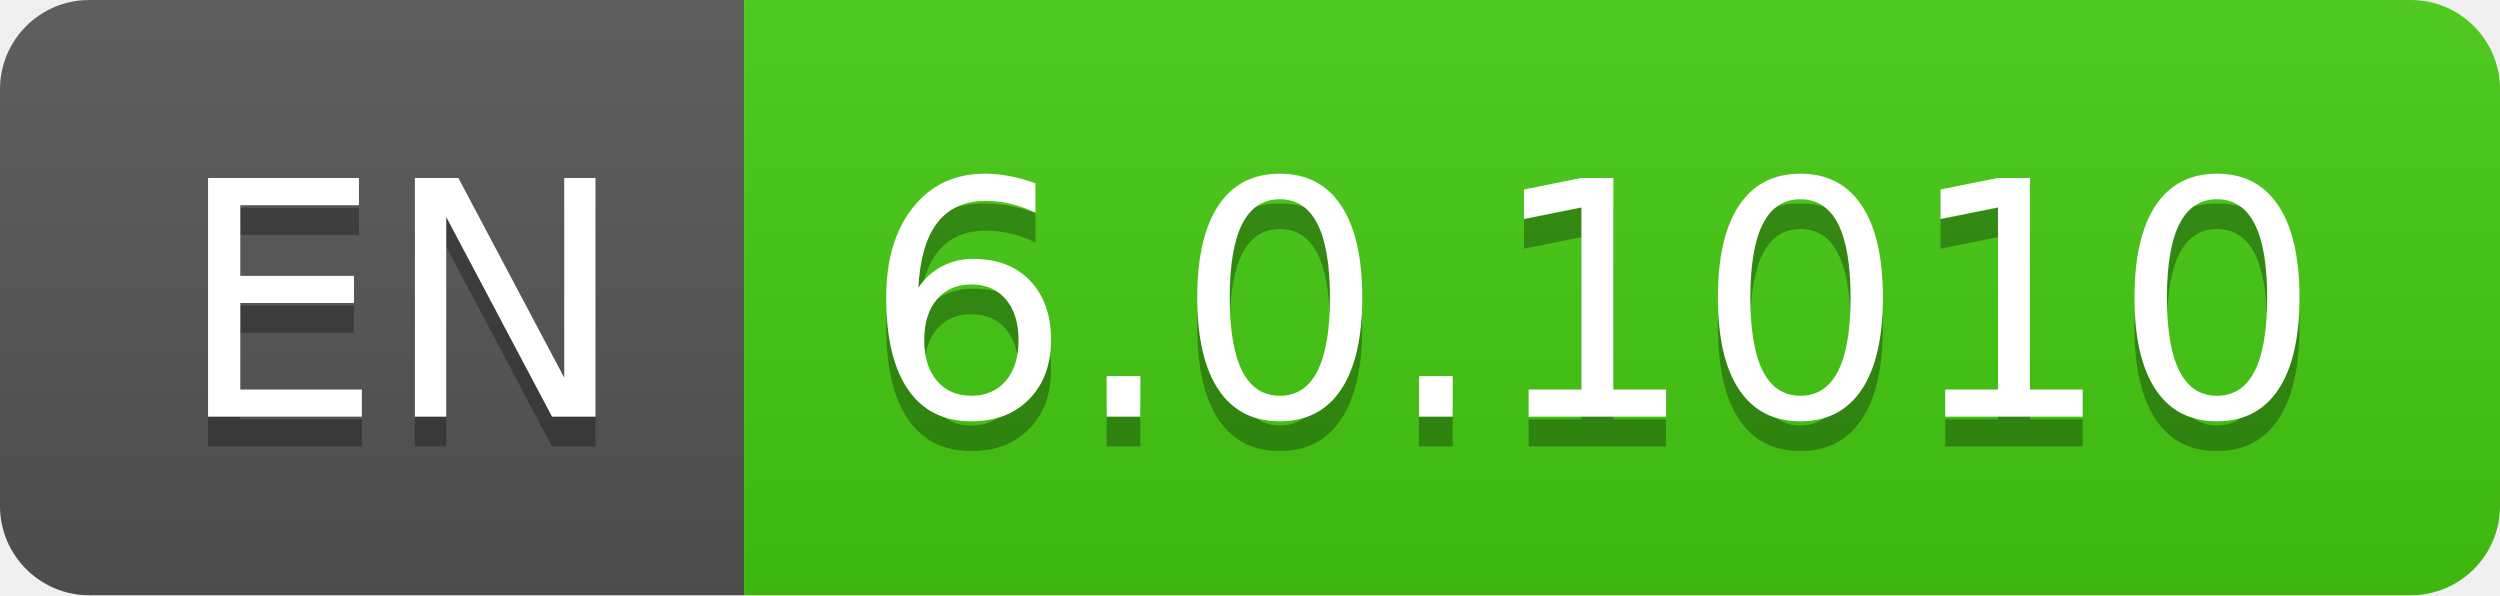
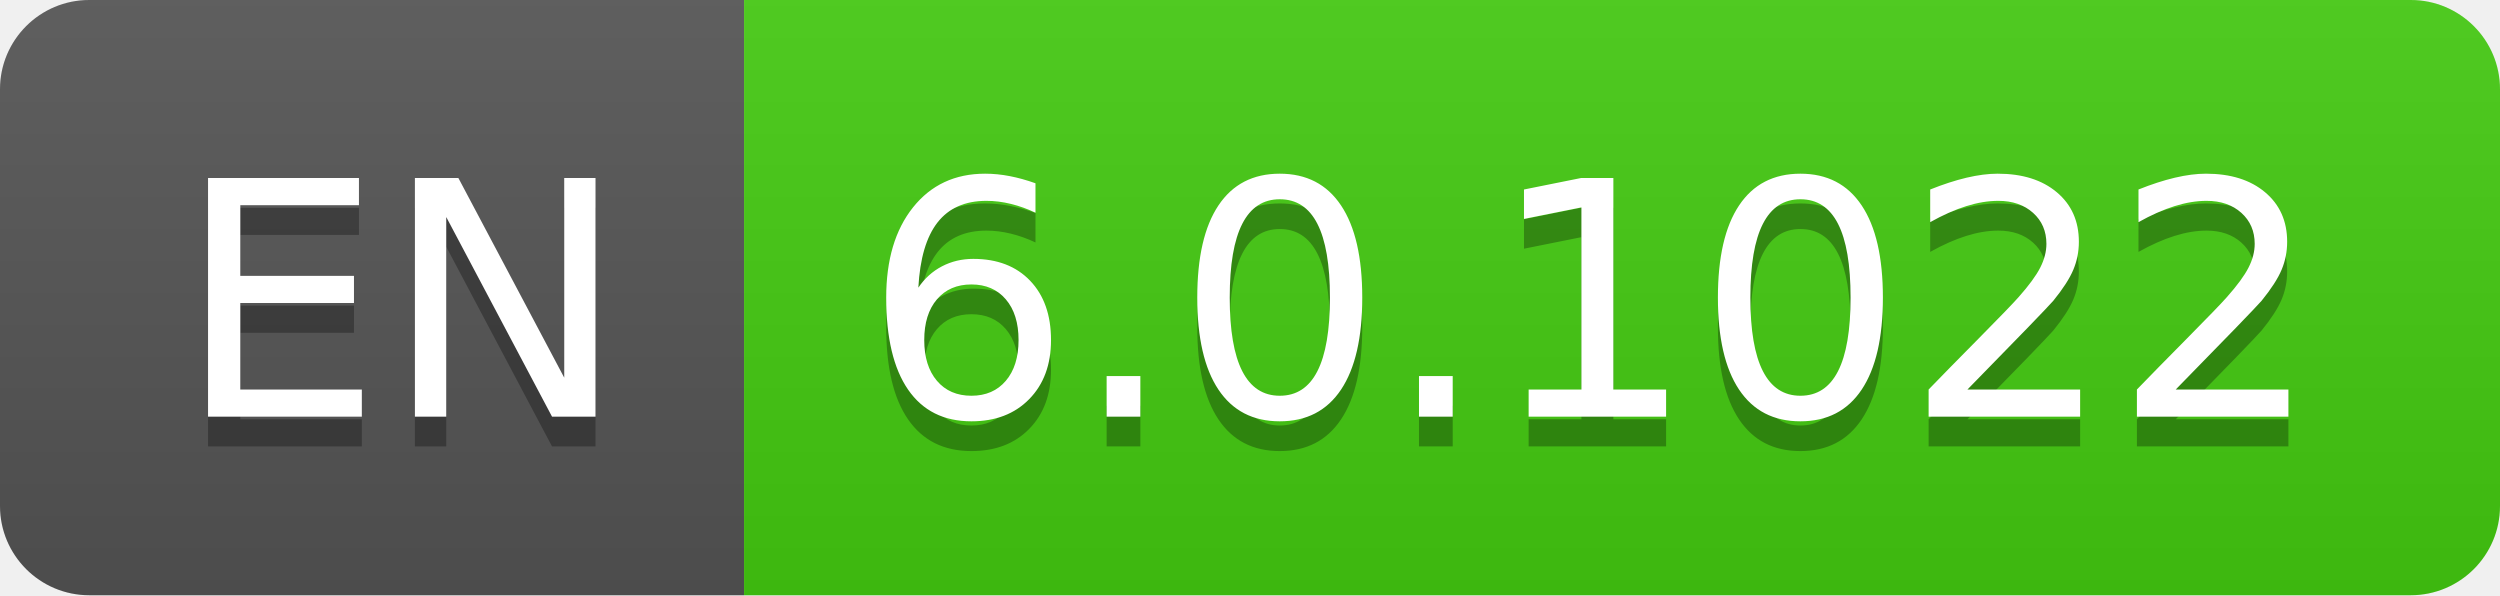
- <svg xmlns="http://www.w3.org/2000/svg" width="84" height="20" role="img" aria-label="EN: 6.0.1010">
+ <svg xmlns="http://www.w3.org/2000/svg" width="84" height="20" role="img" aria-label="EN: 6.0.1022">
  <linearGradient id="s" x2="0" y2="100%">
    <stop offset="0" stop-color="#bbb" stop-opacity=".1" />
    <stop offset="1" stop-opacity=".1" />
  </linearGradient>
  <clipPath id="r">
    <rect width="84" height="20" rx="3" fill="#fff" />
  </clipPath>
  <g clip-path="url(#r)">
    <rect width="25" height="20" fill="#555" />
    <rect x="25" width="59" height="20" fill="#4c1" />
    <rect width="84" height="20" fill="url(#s)" />
  </g>
  <g fill="#fff" text-anchor="middle" font-family="Verdana,Geneva,DejaVu Sans,sans-serif" text-rendering="geometricPrecision" font-size="110">
    <text aria-hidden="true" x="135" y="150" fill="#010101" fill-opacity=".3" transform="scale(.1)" textLength="150">EN</text>
    <text x="135" y="140" transform="scale(.1)" fill="#fff" textLength="150">EN</text>
-     <text aria-hidden="true" x="535" y="150" fill="#010101" fill-opacity=".3" transform="scale(.1)" textLength="490">6.0.1010</text>
-     <text x="535" y="140" transform="scale(.1)" fill="#fff" textLength="490">6.0.1010</text>
+     <text aria-hidden="true" x="535" y="150" fill="#010101" fill-opacity=".3" transform="scale(.1)" textLength="490">6.0.1022</text>
+     <text x="535" y="140" transform="scale(.1)" fill="#fff" textLength="490">6.0.1022</text>
  </g>
</svg>
